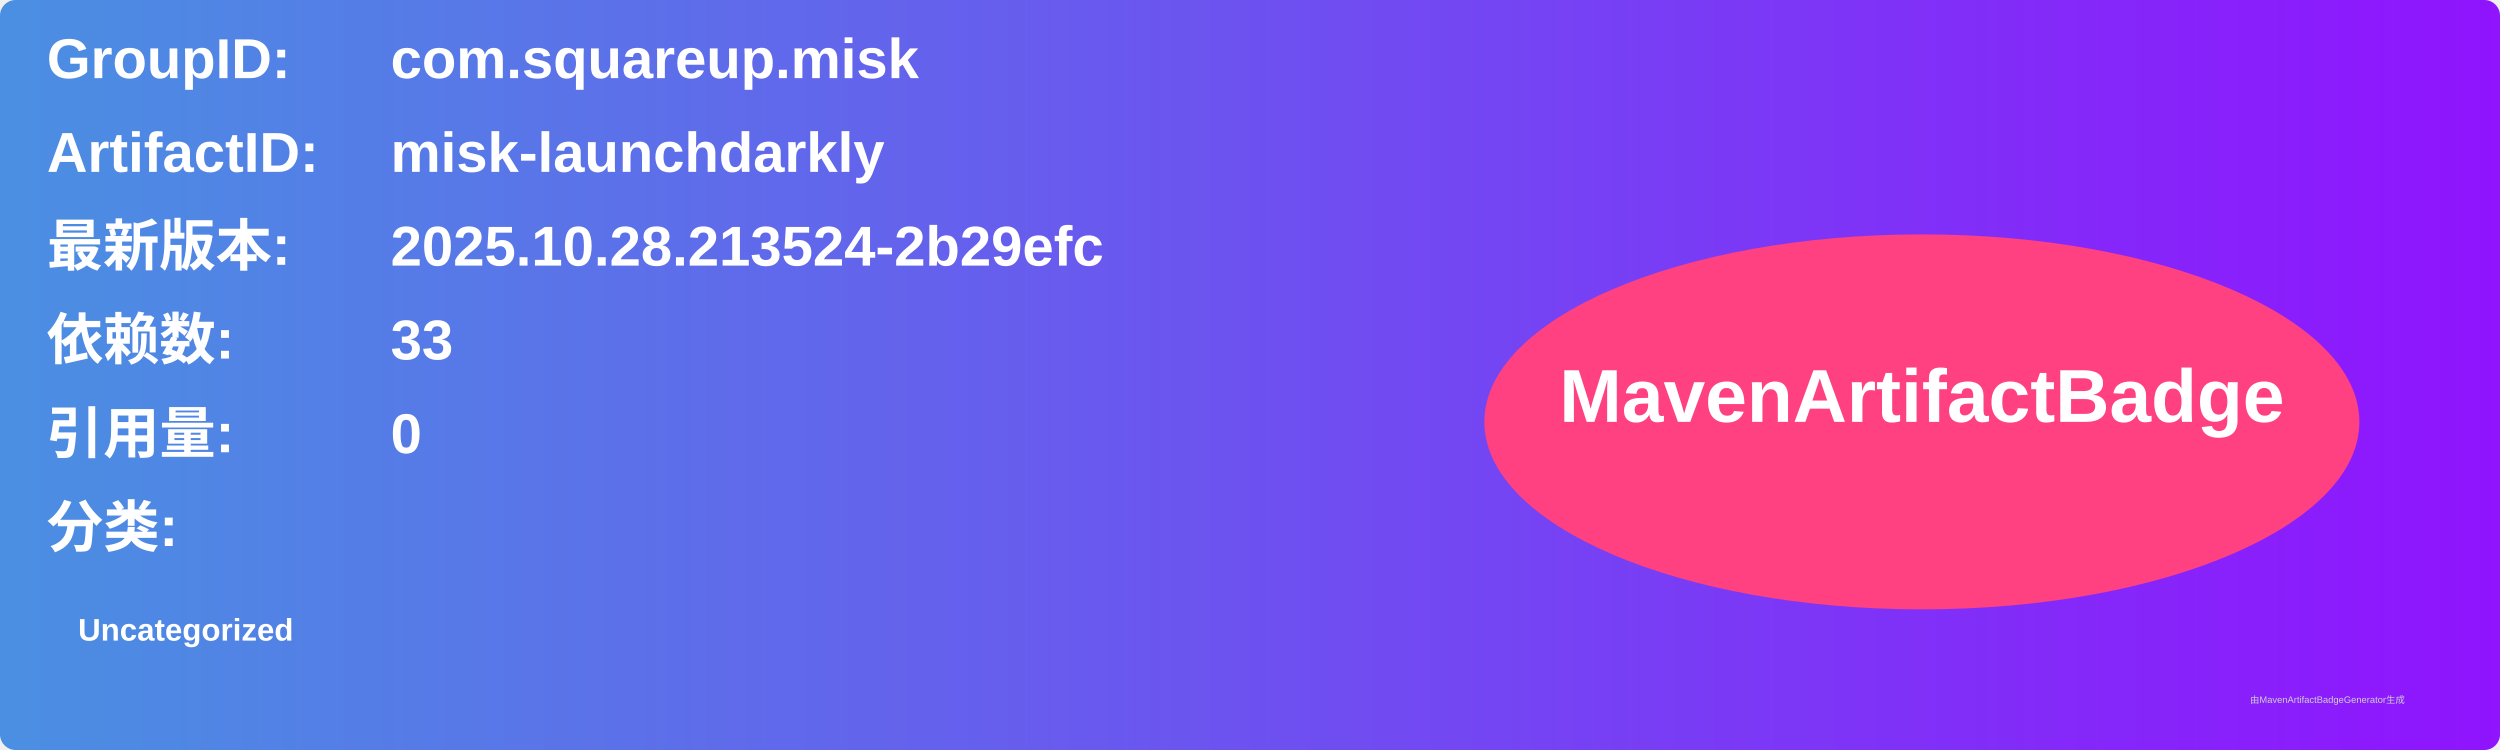
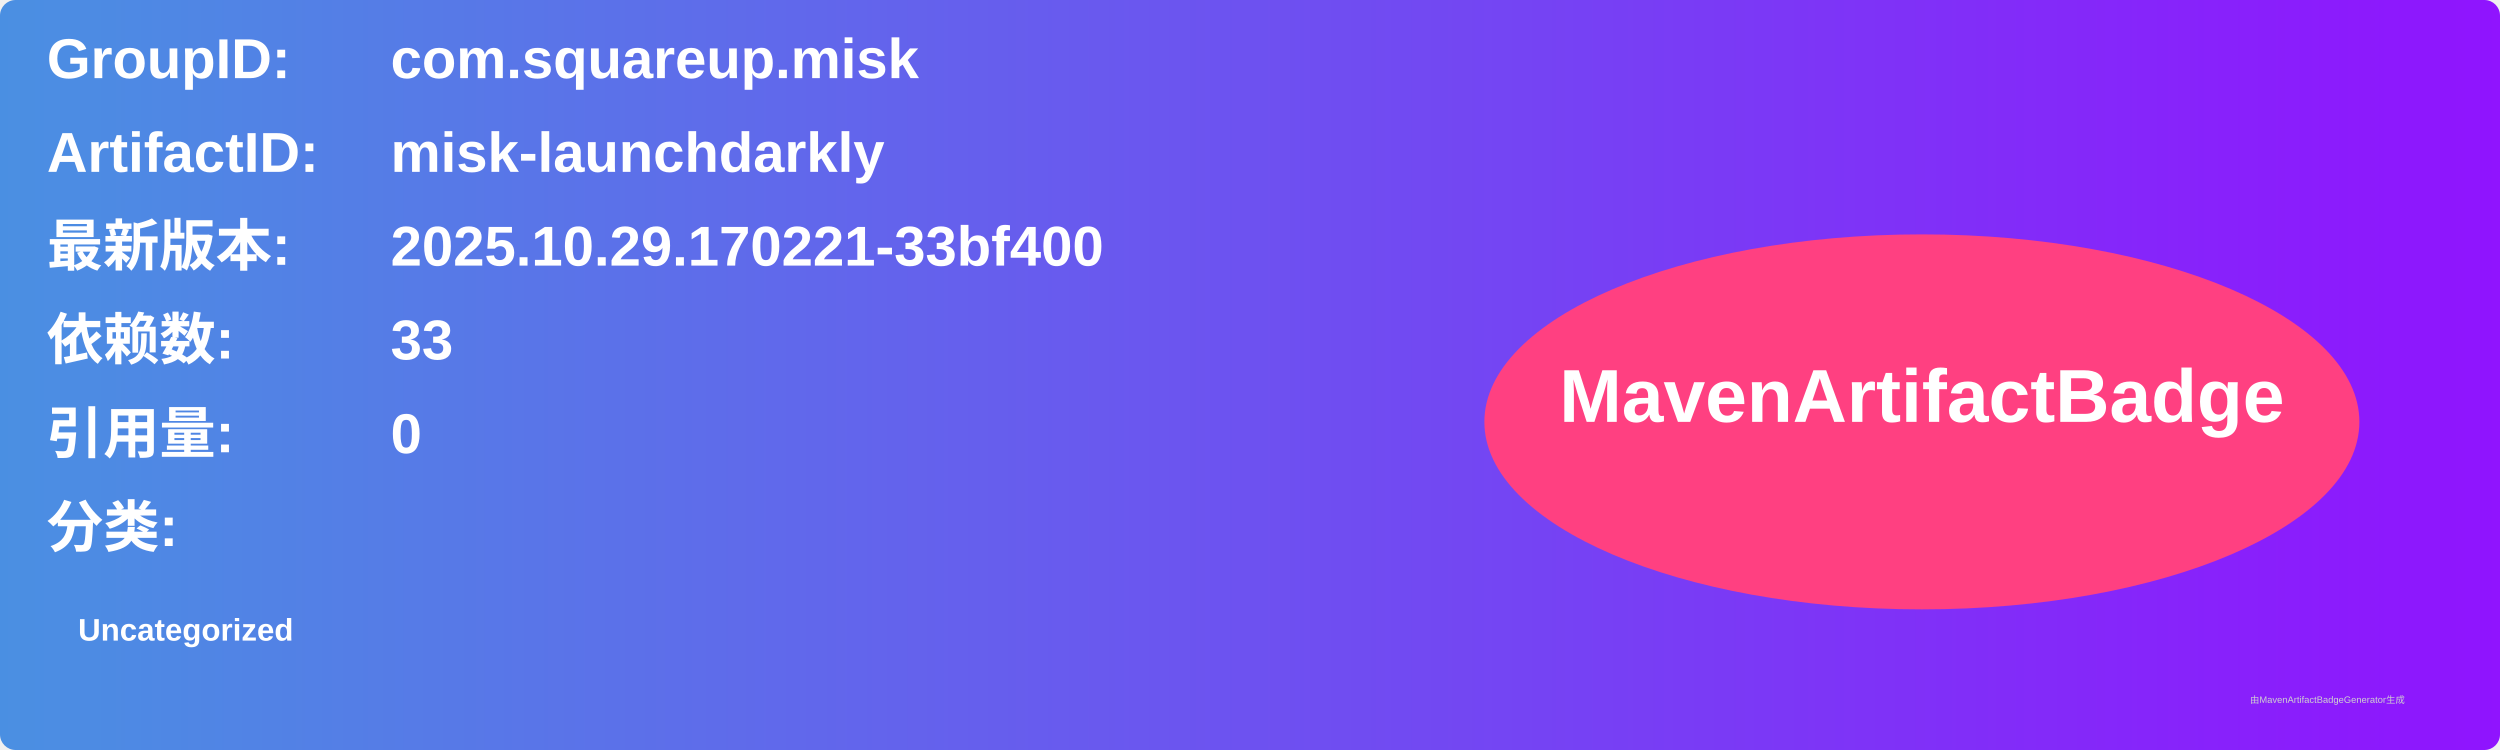
<svg xmlns="http://www.w3.org/2000/svg" width="800" height="240" viewBox="0 0 800 240">
  <linearGradient id="grad" x1="0%" y1="0%" x2="100%" y2="0%">
    <stop offset="0%" stop-color="#4a90e2" />
    <stop offset="100%" stop-color="#9013fe" />
  </linearGradient>
  <rect width="100%" height="100%" rx="5" ry="5" fill="url(#grad)" />
  <g transform="translate(15, 15)">
    <text x="0" y="10" font-family="Arial" font-size="18" fill="white" font-weight="bold" width="260">GroupID:</text>
    <text x="110" y="10" font-family="Arial" font-size="18" fill="white" font-weight="bold" width="460">com.squareup.misk</text>
    <text x="0" y="40" font-family="Arial" font-size="18" fill="white" font-weight="bold" width="260">ArtifactID:</text>
    <text x="110" y="40" font-family="Arial" font-size="18" fill="white" font-weight="bold" width="460">misk-launchdarkly</text>
    <text x="0" y="70" font-family="Arial" font-size="18" fill="white" font-weight="bold">最新版本:</text>
    <text x="110" y="70" font-family="Arial" font-size="18" fill="white" font-weight="bold">
-       <tspan font-weight="bold">2025.10.28.213524-2b29efc</tspan>
+       <tspan font-weight="bold">2025.10.29.170221-33bf400</tspan>
    </text>
    <text x="0" y="100" font-family="Arial" font-size="18" fill="white" font-weight="bold">依赖数: </text>
    <text x="110" y="100" font-family="Arial" font-size="18" fill="white">
      <tspan font-weight="bold">33</tspan>
    </text>
    <text x="0" y="130" font-family="Arial" font-size="18" fill="white" font-weight="bold">引用量: </text>
    <text x="110" y="130" font-family="Arial" font-size="18" fill="white">
      <tspan font-weight="bold">0</tspan>
    </text>
    <text x="0" y="160" font-family="Arial" font-size="18" fill="white" font-weight="bold">分类:</text>
    <text x="10" y="190" font-family="Arial" font-size="10" fill="white">
      <tspan font-weight="bold">Uncategorized</tspan>
    </text>
    <ellipse cx="600" cy="120" rx="140" ry="60" fill="#ff4081" />
    <text x="600" y="120" text-anchor="middle" font-family="Arial" font-size="24" fill="white" font-weight="bold">MavenArtifactBadge</text>
  </g>
  <text x="720" y="225" font-family="Arial" font-size="3" fill="#d0d0d0">由MavenArtifactBadgeGenerator生成</text>
</svg>
